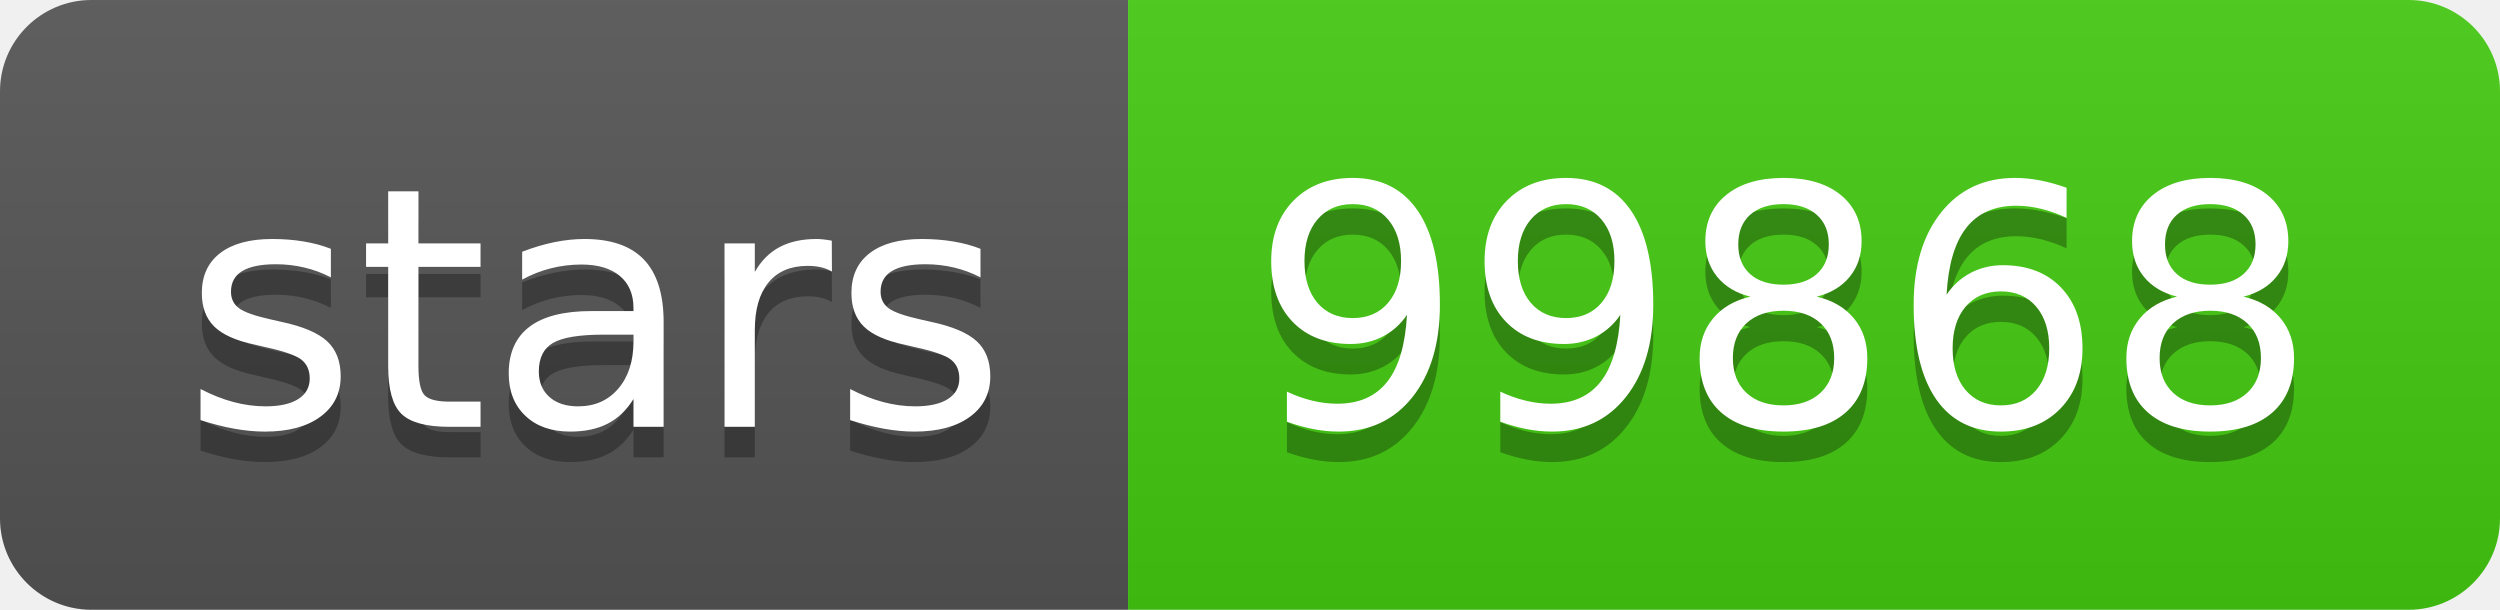
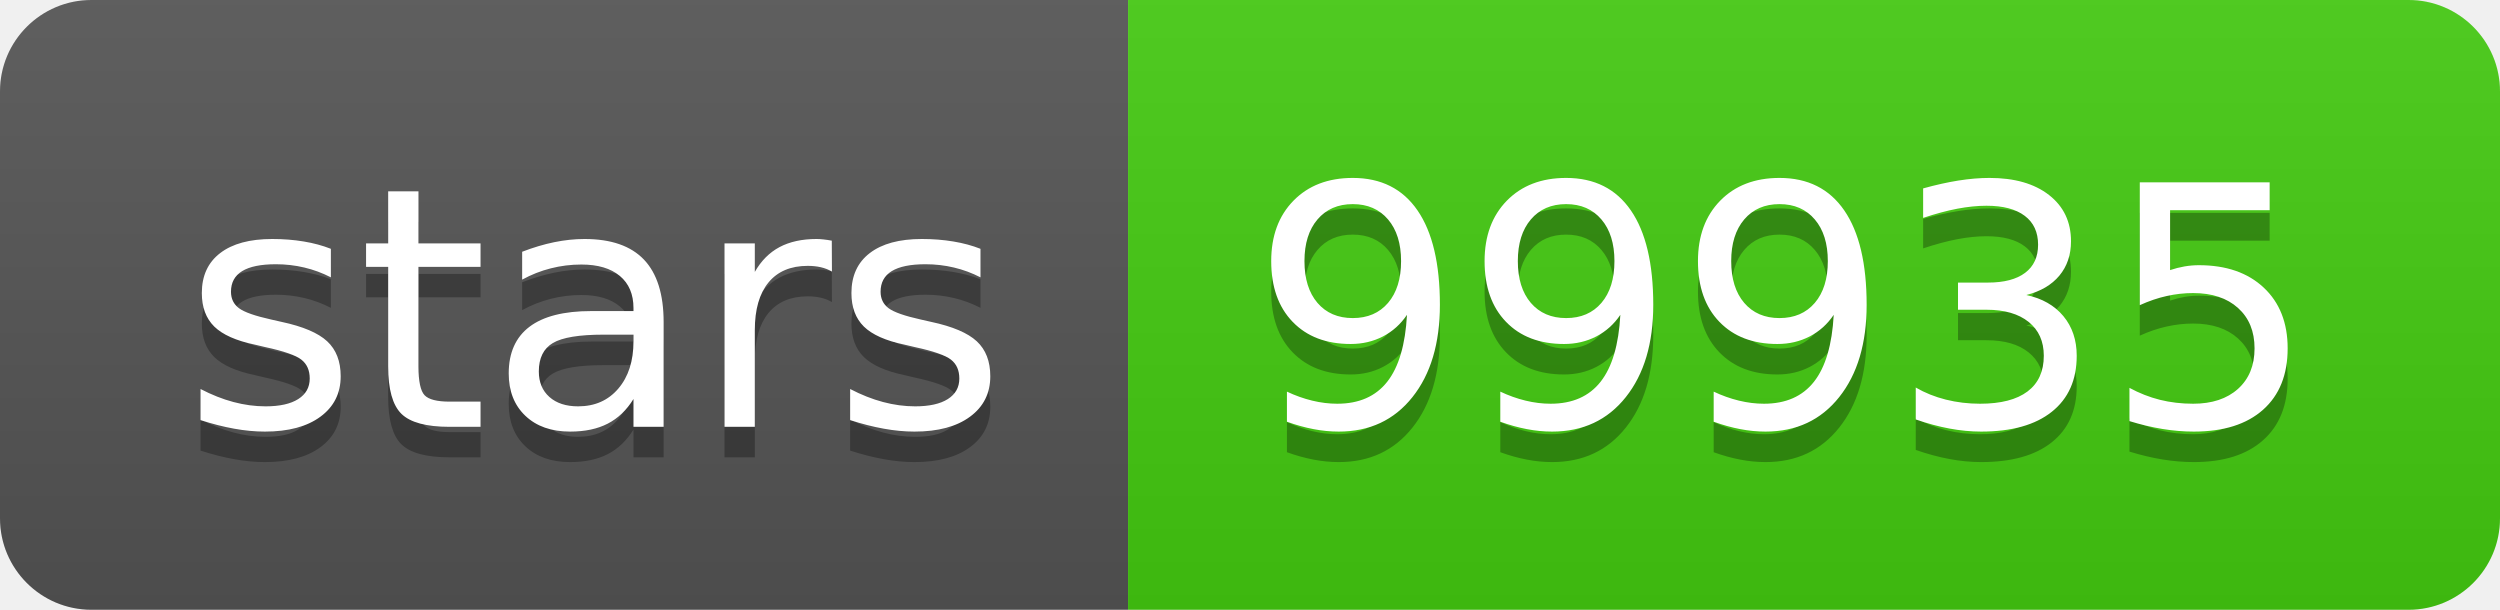
<svg xmlns="http://www.w3.org/2000/svg" width="82" height="20">
  <linearGradient id="s" x2="0" y2="100%">
    <stop offset="0" stop-color="#bbb" stop-opacity=".1" />
    <stop offset="1" stop-opacity=".1" />
  </linearGradient>
  <clipPath id="r">
    <rect width="82" height="20" rx="3" fill="#fff" />
  </clipPath>
  <g clip-path="url(#r)">
    <rect width="37" height="20" fill="#555" />
    <rect x="37" width="45" height="20" fill="#4c1" />
    <rect width="82" height="20" fill="url(#s)" />
  </g>
  <g fill="#fff" text-anchor="middle" font-family="Verdana,Geneva,DejaVu Sans,sans-serif" text-rendering="geometricPrecision" font-size="110">
    <text x="195" y="150" fill="#010101" fill-opacity=".3" transform="scale(.1)" textLength="270">stars</text>
    <text x="195" y="140" transform="scale(.1)" textLength="270">stars</text>
-     <text x="585" y="150" fill="#010101" fill-opacity=".3" transform="scale(.1)" textLength="350">99868</text>
-     <text x="585" y="140" transform="scale(.1)" textLength="350">99868</text>
+     <text x="585" y="150" fill="#010101" fill-opacity=".3" transform="scale(.1)" textLength="350">99935</text>
+     <text x="585" y="140" transform="scale(.1)" textLength="350">99935</text>
  </g>
</svg>
